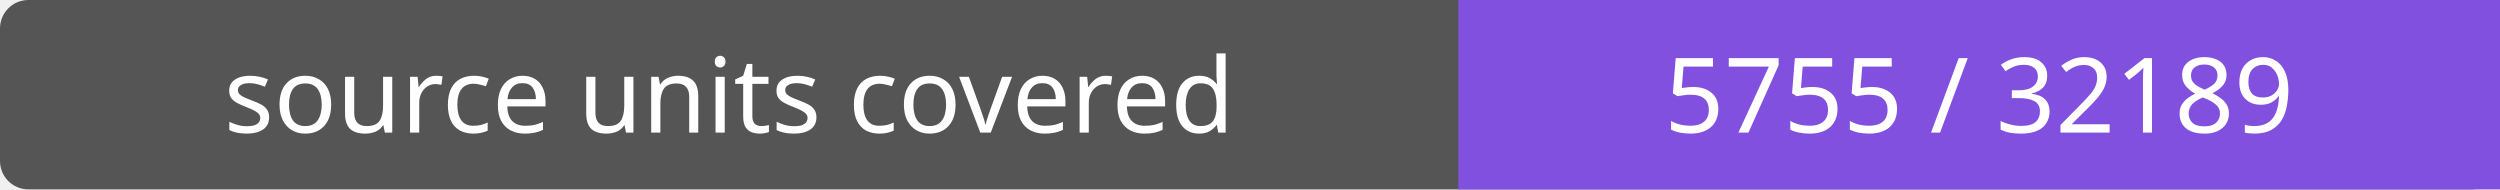
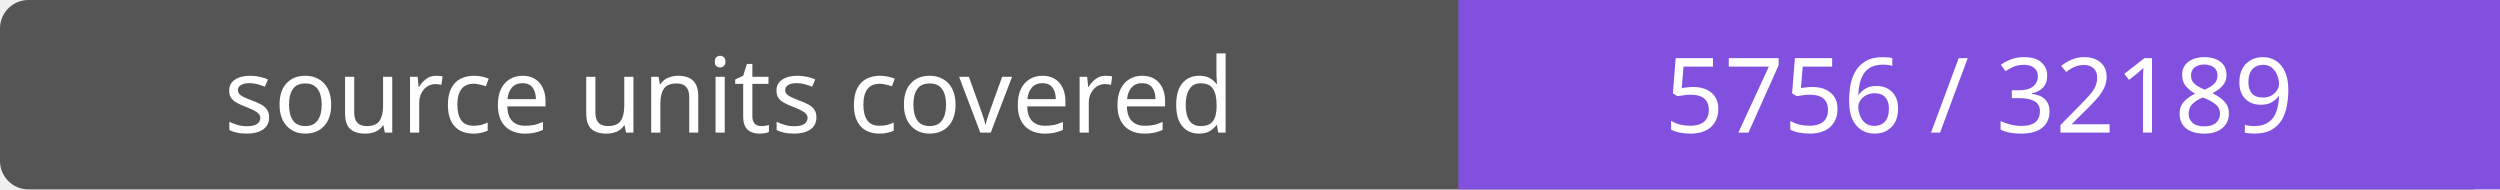
- <svg xmlns="http://www.w3.org/2000/svg" width="264" height="20" role="img" aria-label="source units covered: 5755 / 32189">
+ <svg xmlns="http://www.w3.org/2000/svg" width="264" height="20" role="img" aria-label="source units covered: 5756 / 32189">
  <rect width="264" height="20" rx="3" fill="#555" />
  <path fill="#8250df" d="M154 0h110v20H154z" />
  <g fill="#fff" text-anchor="middle" font-family="Verdana,sans-serif" font-size="11">
    <text x="77.0" y="14">source units covered</text>
-     <text x="209.0" y="14">5755 / 32189</text>
+     <text x="209.0" y="14">5756 / 32189</text>
  </g>
</svg>
